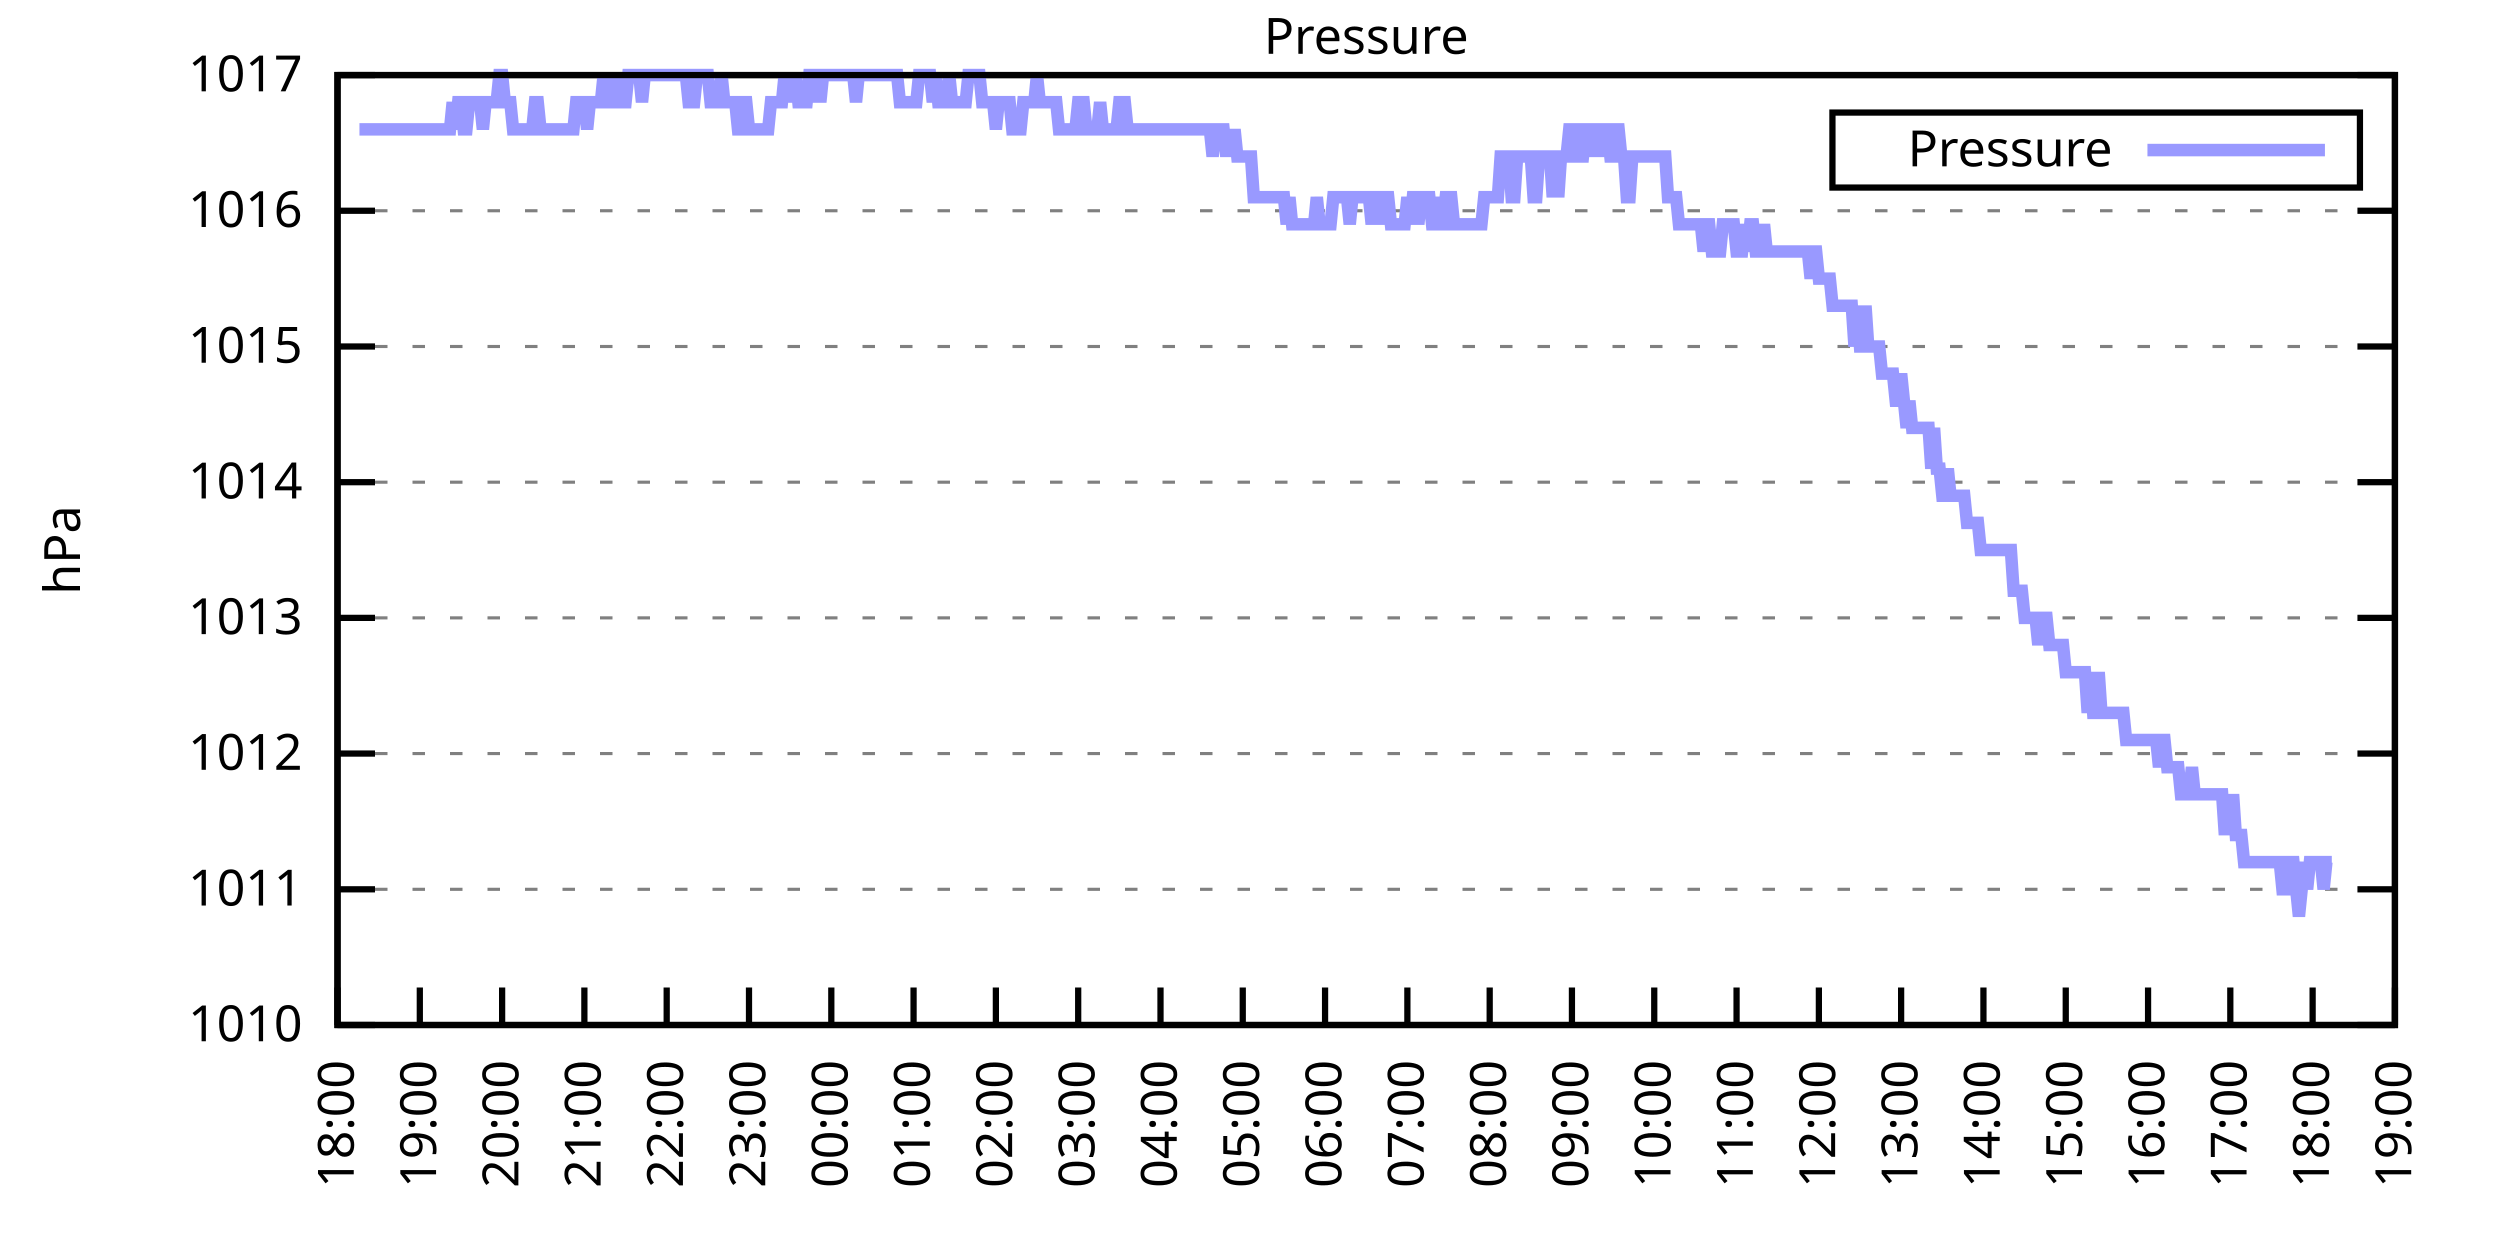
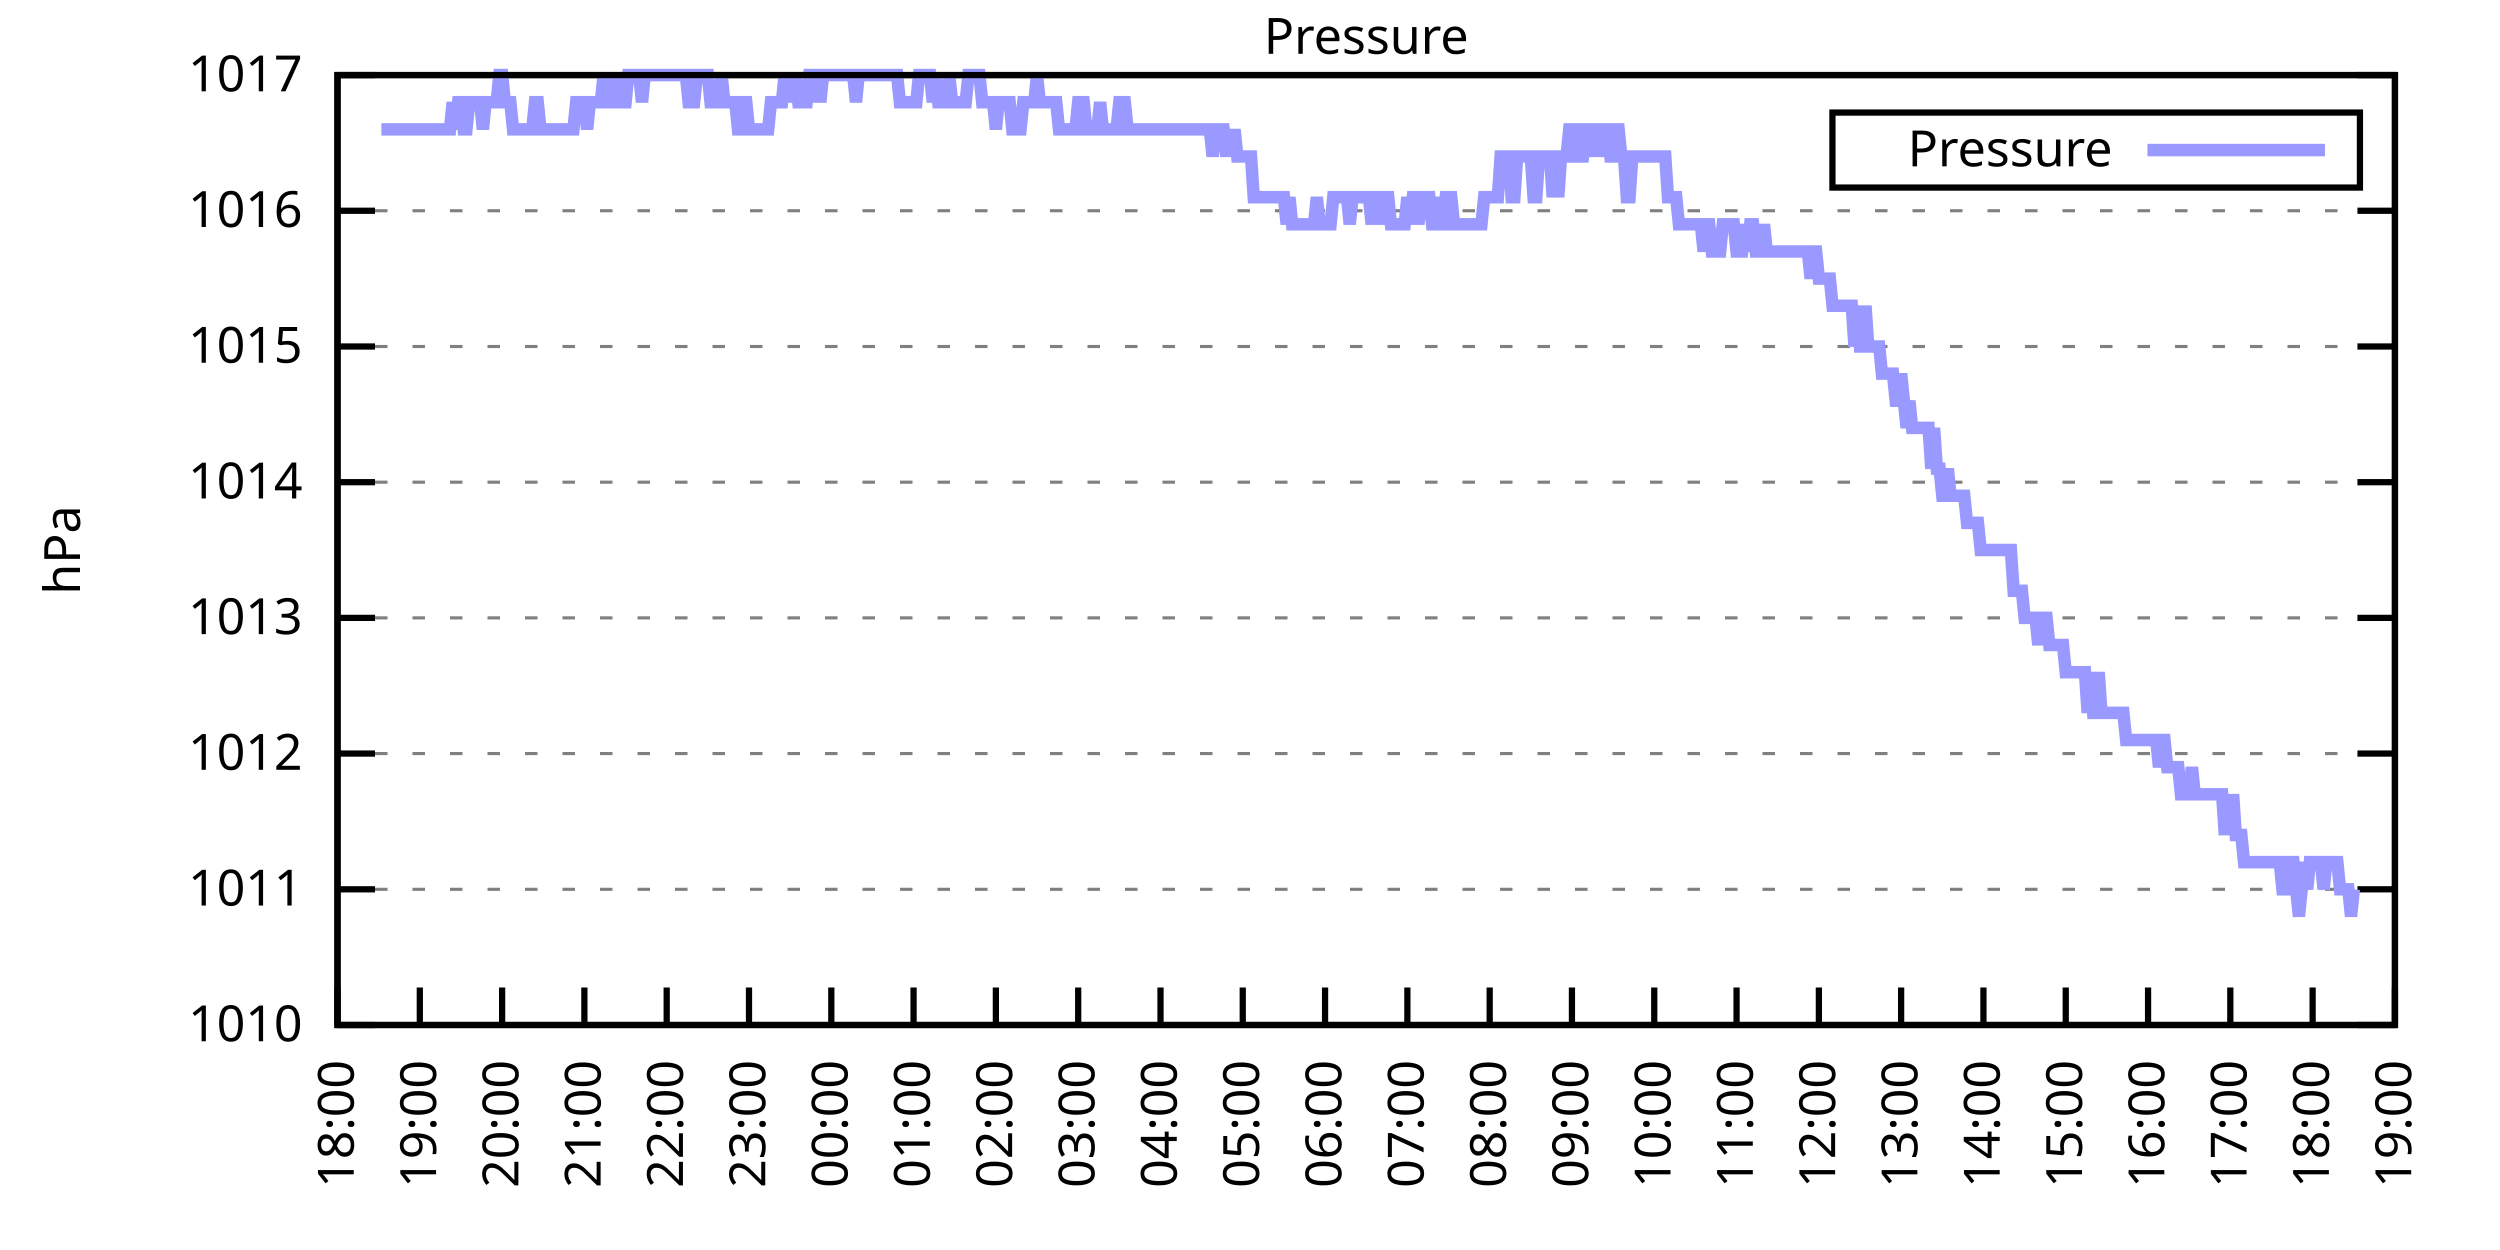
<svg xmlns="http://www.w3.org/2000/svg" xmlns:xlink="http://www.w3.org/1999/xlink" width="400" height="200" viewBox="0 0 400 200">
  <g id="gnuplot_canvas">
    <rect x="0" y="0" width="400" height="200" fill="none" />
    <defs>
      <circle id="gpDot" r="0.5" stroke-width="0.5" stroke="currentColor" />
      <path id="gpPt0" stroke-width="0.333" stroke="currentColor" d="M-1,0 h2 M0,-1 v2" />
      <path id="gpPt1" stroke-width="0.333" stroke="currentColor" d="M-1,-1 L1,1 M1,-1 L-1,1" />
      <path id="gpPt2" stroke-width="0.333" stroke="currentColor" d="M-1,0 L1,0 M0,-1 L0,1 M-1,-1 L1,1 M-1,1 L1,-1" />
      <rect id="gpPt3" stroke-width="0.333" stroke="currentColor" x="-1" y="-1" width="2" height="2" />
      <rect id="gpPt4" stroke-width="0.333" stroke="currentColor" fill="currentColor" x="-1" y="-1" width="2" height="2" />
      <circle id="gpPt5" stroke-width="0.333" stroke="currentColor" cx="0" cy="0" r="1" />
      <use xlink:href="#gpPt5" id="gpPt6" fill="currentColor" stroke="none" />
      <path id="gpPt7" stroke-width="0.333" stroke="currentColor" d="M0,-1.33 L-1.33,0.67 L1.33,0.67 z" />
      <use xlink:href="#gpPt7" id="gpPt8" fill="currentColor" stroke="none" />
      <use xlink:href="#gpPt7" id="gpPt9" stroke="currentColor" transform="rotate(180)" />
      <use xlink:href="#gpPt9" id="gpPt10" fill="currentColor" stroke="none" />
      <use xlink:href="#gpPt3" id="gpPt11" stroke="currentColor" transform="rotate(45)" />
      <use xlink:href="#gpPt11" id="gpPt12" fill="currentColor" stroke="none" />
      <path id="gpPt13" stroke-width="0.333" stroke="currentColor" d="M0,1.330 L1.265,0.411 L0.782,-1.067 L-0.782,-1.076 L-1.265,0.411 z" />
      <use xlink:href="#gpPt13" id="gpPt14" fill="currentColor" stroke="none" />
      <filter id="textbox" filterUnits="objectBoundingBox" x="0" y="0" height="1" width="1">
        <feFlood flood-color="white" flood-opacity="1" result="bgnd" />
        <feComposite in="SourceGraphic" in2="bgnd" operator="atop" />
      </filter>
      <filter id="greybox" filterUnits="objectBoundingBox" x="0" y="0" height="1" width="1">
        <feFlood flood-color="lightgrey" flood-opacity="1" result="grey" />
        <feComposite in="SourceGraphic" in2="grey" operator="atop" />
      </filter>
    </defs>
    <g fill="none" color="white" stroke="currentColor" stroke-width="1.00" stroke-linecap="butt" stroke-linejoin="miter">
</g>
    <g fill="none" color="black" stroke="currentColor" stroke-width="1.00" stroke-linecap="butt" stroke-linejoin="miter">
      <g stroke="none" shape-rendering="crispEdges">
        <polygon fill="rgb(255, 255, 255)" points="54.00,164.00 383.18,164.00 383.18,12.02 54.00,12.02 " />
      </g>
    </g>
    <g fill="none" color="black" stroke="currentColor" stroke-width="1.00" stroke-linecap="butt" stroke-linejoin="miter">
</g>
    <g fill="none" color="black" stroke="black" stroke-width="0.50" stroke-linecap="butt" stroke-linejoin="miter">
</g>
    <g fill="none" color="gray" stroke="currentColor" stroke-width="0.50" stroke-linecap="butt" stroke-linejoin="miter">
      <path stroke="gray" stroke-dasharray="2,4" class="gridline" d="M54.00,164.00 L383.19,164.00  " />
    </g>
    <g fill="none" color="gray" stroke="gray" stroke-width="1.00" stroke-linecap="butt" stroke-linejoin="miter">
</g>
    <g fill="none" color="black" stroke="currentColor" stroke-width="1.00" stroke-linecap="butt" stroke-linejoin="miter">
      <path stroke="black" d="M54.00,164.00 L60.00,164.00 M383.19,164.00 L377.19,164.00  " />
      <g transform="translate(48.40,166.60)" stroke="none" fill="black" font-family="Sans" font-size="8.00" text-anchor="end">
        <text>
          <tspan font-family="Sans"> 1010</tspan>
        </text>
      </g>
    </g>
    <g fill="none" color="black" stroke="currentColor" stroke-width="1.00" stroke-linecap="butt" stroke-linejoin="miter">
</g>
    <g fill="none" color="black" stroke="black" stroke-width="0.50" stroke-linecap="butt" stroke-linejoin="miter">
</g>
    <g fill="none" color="gray" stroke="currentColor" stroke-width="0.50" stroke-linecap="butt" stroke-linejoin="miter">
      <path stroke="gray" stroke-dasharray="2,4" class="gridline" d="M54.00,142.29 L383.19,142.29  " />
    </g>
    <g fill="none" color="gray" stroke="gray" stroke-width="1.00" stroke-linecap="butt" stroke-linejoin="miter">
</g>
    <g fill="none" color="black" stroke="currentColor" stroke-width="1.00" stroke-linecap="butt" stroke-linejoin="miter">
      <path stroke="black" d="M54.00,142.29 L60.00,142.29 M383.19,142.29 L377.19,142.29  " />
      <g transform="translate(48.40,144.89)" stroke="none" fill="black" font-family="Sans" font-size="8.00" text-anchor="end">
        <text>
          <tspan font-family="Sans"> 1011</tspan>
        </text>
      </g>
    </g>
    <g fill="none" color="black" stroke="currentColor" stroke-width="1.00" stroke-linecap="butt" stroke-linejoin="miter">
</g>
    <g fill="none" color="black" stroke="black" stroke-width="0.50" stroke-linecap="butt" stroke-linejoin="miter">
</g>
    <g fill="none" color="gray" stroke="currentColor" stroke-width="0.50" stroke-linecap="butt" stroke-linejoin="miter">
      <path stroke="gray" stroke-dasharray="2,4" class="gridline" d="M54.00,120.57 L383.19,120.57  " />
    </g>
    <g fill="none" color="gray" stroke="gray" stroke-width="1.00" stroke-linecap="butt" stroke-linejoin="miter">
</g>
    <g fill="none" color="black" stroke="currentColor" stroke-width="1.00" stroke-linecap="butt" stroke-linejoin="miter">
      <path stroke="black" d="M54.00,120.57 L60.00,120.57 M383.19,120.57 L377.19,120.57  " />
      <g transform="translate(48.40,123.17)" stroke="none" fill="black" font-family="Sans" font-size="8.00" text-anchor="end">
        <text>
          <tspan font-family="Sans"> 1012</tspan>
        </text>
      </g>
    </g>
    <g fill="none" color="black" stroke="currentColor" stroke-width="1.00" stroke-linecap="butt" stroke-linejoin="miter">
</g>
    <g fill="none" color="black" stroke="black" stroke-width="0.50" stroke-linecap="butt" stroke-linejoin="miter">
</g>
    <g fill="none" color="gray" stroke="currentColor" stroke-width="0.50" stroke-linecap="butt" stroke-linejoin="miter">
      <path stroke="gray" stroke-dasharray="2,4" class="gridline" d="M54.00,98.86 L383.19,98.86  " />
    </g>
    <g fill="none" color="gray" stroke="gray" stroke-width="1.00" stroke-linecap="butt" stroke-linejoin="miter">
</g>
    <g fill="none" color="black" stroke="currentColor" stroke-width="1.00" stroke-linecap="butt" stroke-linejoin="miter">
      <path stroke="black" d="M54.00,98.86 L60.00,98.86 M383.19,98.86 L377.19,98.86  " />
      <g transform="translate(48.40,101.46)" stroke="none" fill="black" font-family="Sans" font-size="8.00" text-anchor="end">
        <text>
          <tspan font-family="Sans"> 1013</tspan>
        </text>
      </g>
    </g>
    <g fill="none" color="black" stroke="currentColor" stroke-width="1.00" stroke-linecap="butt" stroke-linejoin="miter">
</g>
    <g fill="none" color="black" stroke="black" stroke-width="0.50" stroke-linecap="butt" stroke-linejoin="miter">
</g>
    <g fill="none" color="gray" stroke="currentColor" stroke-width="0.50" stroke-linecap="butt" stroke-linejoin="miter">
      <path stroke="gray" stroke-dasharray="2,4" class="gridline" d="M54.00,77.15 L383.19,77.15  " />
    </g>
    <g fill="none" color="gray" stroke="gray" stroke-width="1.00" stroke-linecap="butt" stroke-linejoin="miter">
</g>
    <g fill="none" color="black" stroke="currentColor" stroke-width="1.00" stroke-linecap="butt" stroke-linejoin="miter">
      <path stroke="black" d="M54.00,77.15 L60.00,77.15 M383.19,77.15 L377.19,77.15  " />
      <g transform="translate(48.40,79.75)" stroke="none" fill="black" font-family="Sans" font-size="8.00" text-anchor="end">
        <text>
          <tspan font-family="Sans"> 1014</tspan>
        </text>
      </g>
    </g>
    <g fill="none" color="black" stroke="currentColor" stroke-width="1.00" stroke-linecap="butt" stroke-linejoin="miter">
</g>
    <g fill="none" color="black" stroke="black" stroke-width="0.50" stroke-linecap="butt" stroke-linejoin="miter">
</g>
    <g fill="none" color="gray" stroke="currentColor" stroke-width="0.50" stroke-linecap="butt" stroke-linejoin="miter">
      <path stroke="gray" stroke-dasharray="2,4" class="gridline" d="M54.00,55.44 L383.19,55.44  " />
    </g>
    <g fill="none" color="gray" stroke="gray" stroke-width="1.00" stroke-linecap="butt" stroke-linejoin="miter">
</g>
    <g fill="none" color="black" stroke="currentColor" stroke-width="1.00" stroke-linecap="butt" stroke-linejoin="miter">
      <path stroke="black" d="M54.00,55.44 L60.00,55.44 M383.19,55.44 L377.19,55.44  " />
      <g transform="translate(48.40,58.04)" stroke="none" fill="black" font-family="Sans" font-size="8.00" text-anchor="end">
        <text>
          <tspan font-family="Sans"> 1015</tspan>
        </text>
      </g>
    </g>
    <g fill="none" color="black" stroke="currentColor" stroke-width="1.00" stroke-linecap="butt" stroke-linejoin="miter">
</g>
    <g fill="none" color="black" stroke="black" stroke-width="0.50" stroke-linecap="butt" stroke-linejoin="miter">
</g>
    <g fill="none" color="gray" stroke="currentColor" stroke-width="0.50" stroke-linecap="butt" stroke-linejoin="miter">
      <path stroke="gray" stroke-dasharray="2,4" class="gridline" d="M54.00,33.72 L383.19,33.72  " />
    </g>
    <g fill="none" color="gray" stroke="gray" stroke-width="1.00" stroke-linecap="butt" stroke-linejoin="miter">
</g>
    <g fill="none" color="black" stroke="currentColor" stroke-width="1.00" stroke-linecap="butt" stroke-linejoin="miter">
      <path stroke="black" d="M54.00,33.72 L60.00,33.72 M383.19,33.72 L377.19,33.72  " />
      <g transform="translate(48.40,36.32)" stroke="none" fill="black" font-family="Sans" font-size="8.00" text-anchor="end">
        <text>
          <tspan font-family="Sans"> 1016</tspan>
        </text>
      </g>
    </g>
    <g fill="none" color="black" stroke="currentColor" stroke-width="1.00" stroke-linecap="butt" stroke-linejoin="miter">
</g>
    <g fill="none" color="black" stroke="black" stroke-width="0.50" stroke-linecap="butt" stroke-linejoin="miter">
</g>
    <g fill="none" color="gray" stroke="currentColor" stroke-width="0.50" stroke-linecap="butt" stroke-linejoin="miter">
      <path stroke="gray" stroke-dasharray="2,4" class="gridline" d="M54.00,12.01 L383.19,12.01  " />
    </g>
    <g fill="none" color="gray" stroke="gray" stroke-width="1.00" stroke-linecap="butt" stroke-linejoin="miter">
</g>
    <g fill="none" color="black" stroke="currentColor" stroke-width="1.00" stroke-linecap="butt" stroke-linejoin="miter">
      <path stroke="black" d="M54.00,12.01 L60.00,12.01 M383.19,12.01 L377.19,12.01  " />
      <g transform="translate(48.40,14.61)" stroke="none" fill="black" font-family="Sans" font-size="8.00" text-anchor="end">
        <text>
          <tspan font-family="Sans"> 1017</tspan>
        </text>
      </g>
    </g>
    <g fill="none" color="black" stroke="currentColor" stroke-width="1.00" stroke-linecap="butt" stroke-linejoin="miter">
      <path stroke="black" d="M54.00,164.00 L54.00,158.00  " />
      <g transform="translate(56.60,169.60) rotate(270.00)" stroke="none" fill="black" font-family="Sans" font-size="8.00" text-anchor="end">
        <text>
          <tspan font-family="Sans">18:00</tspan>
        </text>
      </g>
    </g>
    <g fill="none" color="black" stroke="currentColor" stroke-width="1.00" stroke-linecap="butt" stroke-linejoin="miter">
      <path stroke="black" d="M67.17,164.00 L67.17,158.00  " />
      <g transform="translate(69.77,169.60) rotate(270.00)" stroke="none" fill="black" font-family="Sans" font-size="8.00" text-anchor="end">
        <text>
          <tspan font-family="Sans">19:00</tspan>
        </text>
      </g>
    </g>
    <g fill="none" color="black" stroke="currentColor" stroke-width="1.00" stroke-linecap="butt" stroke-linejoin="miter">
      <path stroke="black" d="M80.34,164.00 L80.34,158.00  " />
      <g transform="translate(82.94,169.60) rotate(270.00)" stroke="none" fill="black" font-family="Sans" font-size="8.00" text-anchor="end">
        <text>
          <tspan font-family="Sans">20:00</tspan>
        </text>
      </g>
    </g>
    <g fill="none" color="black" stroke="currentColor" stroke-width="1.00" stroke-linecap="butt" stroke-linejoin="miter">
      <path stroke="black" d="M93.50,164.00 L93.50,158.00  " />
      <g transform="translate(96.10,169.60) rotate(270.00)" stroke="none" fill="black" font-family="Sans" font-size="8.00" text-anchor="end">
        <text>
          <tspan font-family="Sans">21:00</tspan>
        </text>
      </g>
    </g>
    <g fill="none" color="black" stroke="currentColor" stroke-width="1.00" stroke-linecap="butt" stroke-linejoin="miter">
      <path stroke="black" d="M106.67,164.00 L106.67,158.00  " />
      <g transform="translate(109.27,169.60) rotate(270.00)" stroke="none" fill="black" font-family="Sans" font-size="8.00" text-anchor="end">
        <text>
          <tspan font-family="Sans">22:00</tspan>
        </text>
      </g>
    </g>
    <g fill="none" color="black" stroke="currentColor" stroke-width="1.00" stroke-linecap="butt" stroke-linejoin="miter">
      <path stroke="black" d="M119.84,164.00 L119.84,158.00  " />
      <g transform="translate(122.44,169.60) rotate(270.00)" stroke="none" fill="black" font-family="Sans" font-size="8.00" text-anchor="end">
        <text>
          <tspan font-family="Sans">23:00</tspan>
        </text>
      </g>
    </g>
    <g fill="none" color="black" stroke="currentColor" stroke-width="1.00" stroke-linecap="butt" stroke-linejoin="miter">
      <path stroke="black" d="M133.01,164.00 L133.01,158.00  " />
      <g transform="translate(135.61,169.60) rotate(270.00)" stroke="none" fill="black" font-family="Sans" font-size="8.00" text-anchor="end">
        <text>
          <tspan font-family="Sans">00:00</tspan>
        </text>
      </g>
    </g>
    <g fill="none" color="black" stroke="currentColor" stroke-width="1.00" stroke-linecap="butt" stroke-linejoin="miter">
      <path stroke="black" d="M146.17,164.00 L146.17,158.00  " />
      <g transform="translate(148.77,169.60) rotate(270.00)" stroke="none" fill="black" font-family="Sans" font-size="8.00" text-anchor="end">
        <text>
          <tspan font-family="Sans">01:00</tspan>
        </text>
      </g>
    </g>
    <g fill="none" color="black" stroke="currentColor" stroke-width="1.00" stroke-linecap="butt" stroke-linejoin="miter">
      <path stroke="black" d="M159.34,164.00 L159.34,158.00  " />
      <g transform="translate(161.94,169.60) rotate(270.00)" stroke="none" fill="black" font-family="Sans" font-size="8.00" text-anchor="end">
        <text>
          <tspan font-family="Sans">02:00</tspan>
        </text>
      </g>
    </g>
    <g fill="none" color="black" stroke="currentColor" stroke-width="1.00" stroke-linecap="butt" stroke-linejoin="miter">
      <path stroke="black" d="M172.51,164.00 L172.51,158.00  " />
      <g transform="translate(175.11,169.60) rotate(270.00)" stroke="none" fill="black" font-family="Sans" font-size="8.00" text-anchor="end">
        <text>
          <tspan font-family="Sans">03:00</tspan>
        </text>
      </g>
    </g>
    <g fill="none" color="black" stroke="currentColor" stroke-width="1.00" stroke-linecap="butt" stroke-linejoin="miter">
      <path stroke="black" d="M185.68,164.00 L185.68,158.00  " />
      <g transform="translate(188.28,169.60) rotate(270.00)" stroke="none" fill="black" font-family="Sans" font-size="8.00" text-anchor="end">
        <text>
          <tspan font-family="Sans">04:00</tspan>
        </text>
      </g>
    </g>
    <g fill="none" color="black" stroke="currentColor" stroke-width="1.00" stroke-linecap="butt" stroke-linejoin="miter">
      <path stroke="black" d="M198.84,164.00 L198.84,158.00  " />
      <g transform="translate(201.44,169.60) rotate(270.00)" stroke="none" fill="black" font-family="Sans" font-size="8.00" text-anchor="end">
        <text>
          <tspan font-family="Sans">05:00</tspan>
        </text>
      </g>
    </g>
    <g fill="none" color="black" stroke="currentColor" stroke-width="1.00" stroke-linecap="butt" stroke-linejoin="miter">
      <path stroke="black" d="M212.01,164.00 L212.01,158.00  " />
      <g transform="translate(214.61,169.60) rotate(270.00)" stroke="none" fill="black" font-family="Sans" font-size="8.00" text-anchor="end">
        <text>
          <tspan font-family="Sans">06:00</tspan>
        </text>
      </g>
    </g>
    <g fill="none" color="black" stroke="currentColor" stroke-width="1.00" stroke-linecap="butt" stroke-linejoin="miter">
      <path stroke="black" d="M225.18,164.00 L225.18,158.00  " />
      <g transform="translate(227.78,169.60) rotate(270.00)" stroke="none" fill="black" font-family="Sans" font-size="8.00" text-anchor="end">
        <text>
          <tspan font-family="Sans">07:00</tspan>
        </text>
      </g>
    </g>
    <g fill="none" color="black" stroke="currentColor" stroke-width="1.00" stroke-linecap="butt" stroke-linejoin="miter">
      <path stroke="black" d="M238.35,164.00 L238.35,158.00  " />
      <g transform="translate(240.95,169.60) rotate(270.00)" stroke="none" fill="black" font-family="Sans" font-size="8.00" text-anchor="end">
        <text>
          <tspan font-family="Sans">08:00</tspan>
        </text>
      </g>
    </g>
    <g fill="none" color="black" stroke="currentColor" stroke-width="1.00" stroke-linecap="butt" stroke-linejoin="miter">
      <path stroke="black" d="M251.51,164.00 L251.51,158.00  " />
      <g transform="translate(254.11,169.60) rotate(270.00)" stroke="none" fill="black" font-family="Sans" font-size="8.00" text-anchor="end">
        <text>
          <tspan font-family="Sans">09:00</tspan>
        </text>
      </g>
    </g>
    <g fill="none" color="black" stroke="currentColor" stroke-width="1.00" stroke-linecap="butt" stroke-linejoin="miter">
      <path stroke="black" d="M264.68,164.00 L264.68,158.00  " />
      <g transform="translate(267.28,169.60) rotate(270.00)" stroke="none" fill="black" font-family="Sans" font-size="8.00" text-anchor="end">
        <text>
          <tspan font-family="Sans">10:00</tspan>
        </text>
      </g>
    </g>
    <g fill="none" color="black" stroke="currentColor" stroke-width="1.00" stroke-linecap="butt" stroke-linejoin="miter">
      <path stroke="black" d="M277.85,164.00 L277.85,158.00  " />
      <g transform="translate(280.45,169.60) rotate(270.00)" stroke="none" fill="black" font-family="Sans" font-size="8.00" text-anchor="end">
        <text>
          <tspan font-family="Sans">11:00</tspan>
        </text>
      </g>
    </g>
    <g fill="none" color="black" stroke="currentColor" stroke-width="1.00" stroke-linecap="butt" stroke-linejoin="miter">
      <path stroke="black" d="M291.02,164.00 L291.02,158.00  " />
      <g transform="translate(293.62,169.60) rotate(270.00)" stroke="none" fill="black" font-family="Sans" font-size="8.00" text-anchor="end">
        <text>
          <tspan font-family="Sans">12:00</tspan>
        </text>
      </g>
    </g>
    <g fill="none" color="black" stroke="currentColor" stroke-width="1.00" stroke-linecap="butt" stroke-linejoin="miter">
      <path stroke="black" d="M304.18,164.00 L304.18,158.00  " />
      <g transform="translate(306.78,169.60) rotate(270.00)" stroke="none" fill="black" font-family="Sans" font-size="8.00" text-anchor="end">
        <text>
          <tspan font-family="Sans">13:00</tspan>
        </text>
      </g>
    </g>
    <g fill="none" color="black" stroke="currentColor" stroke-width="1.00" stroke-linecap="butt" stroke-linejoin="miter">
      <path stroke="black" d="M317.35,164.00 L317.35,158.00  " />
      <g transform="translate(319.95,169.60) rotate(270.00)" stroke="none" fill="black" font-family="Sans" font-size="8.00" text-anchor="end">
        <text>
          <tspan font-family="Sans">14:00</tspan>
        </text>
      </g>
    </g>
    <g fill="none" color="black" stroke="currentColor" stroke-width="1.00" stroke-linecap="butt" stroke-linejoin="miter">
      <path stroke="black" d="M330.52,164.00 L330.52,158.00  " />
      <g transform="translate(333.12,169.60) rotate(270.00)" stroke="none" fill="black" font-family="Sans" font-size="8.00" text-anchor="end">
        <text>
          <tspan font-family="Sans">15:00</tspan>
        </text>
      </g>
    </g>
    <g fill="none" color="black" stroke="currentColor" stroke-width="1.00" stroke-linecap="butt" stroke-linejoin="miter">
      <path stroke="black" d="M343.69,164.00 L343.69,158.00  " />
      <g transform="translate(346.29,169.60) rotate(270.00)" stroke="none" fill="black" font-family="Sans" font-size="8.00" text-anchor="end">
        <text>
          <tspan font-family="Sans">16:00</tspan>
        </text>
      </g>
    </g>
    <g fill="none" color="black" stroke="currentColor" stroke-width="1.00" stroke-linecap="butt" stroke-linejoin="miter">
      <path stroke="black" d="M356.85,164.00 L356.85,158.00  " />
      <g transform="translate(359.45,169.60) rotate(270.00)" stroke="none" fill="black" font-family="Sans" font-size="8.00" text-anchor="end">
        <text>
          <tspan font-family="Sans">17:00</tspan>
        </text>
      </g>
    </g>
    <g fill="none" color="black" stroke="currentColor" stroke-width="1.00" stroke-linecap="butt" stroke-linejoin="miter">
      <path stroke="black" d="M370.02,164.00 L370.02,158.00  " />
      <g transform="translate(372.62,169.60) rotate(270.00)" stroke="none" fill="black" font-family="Sans" font-size="8.00" text-anchor="end">
        <text>
          <tspan font-family="Sans">18:00</tspan>
        </text>
      </g>
    </g>
    <g fill="none" color="black" stroke="currentColor" stroke-width="1.00" stroke-linecap="butt" stroke-linejoin="miter">
      <path stroke="black" d="M383.19,164.00 L383.19,158.00  " />
      <g transform="translate(385.79,169.60) rotate(270.00)" stroke="none" fill="black" font-family="Sans" font-size="8.00" text-anchor="end">
        <text>
          <tspan font-family="Sans">19:00</tspan>
        </text>
      </g>
    </g>
    <g fill="none" color="black" stroke="currentColor" stroke-width="1.00" stroke-linecap="butt" stroke-linejoin="miter">
</g>
    <g fill="none" color="black" stroke="currentColor" stroke-width="1.00" stroke-linecap="butt" stroke-linejoin="miter">
      <path stroke="black" d="M54.00,12.01 L54.00,164.00 L383.19,164.00 L383.19,12.01 L54.00,12.01 Z  " />
    </g>
    <g fill="none" color="black" stroke="currentColor" stroke-width="1.00" stroke-linecap="butt" stroke-linejoin="miter">
</g>
    <g fill="none" color="black" stroke="currentColor" stroke-width="1.00" stroke-linecap="butt" stroke-linejoin="miter">
      <path stroke="black" d="M293.19,30.01 L293.19,18.01 L377.59,18.01 L377.59,30.01 L293.19,30.01 Z  " />
    </g>
    <g id="Pressure_plot_1">
      <g fill="none" color="white" stroke="black" stroke-width="2.00" stroke-linecap="butt" stroke-linejoin="miter">
</g>
      <g fill="none" color="black" stroke="currentColor" stroke-width="2.00" stroke-linecap="butt" stroke-linejoin="miter">
        <g transform="translate(337.99,26.61)" stroke="none" fill="black" font-family="Sans" font-size="8.00" text-anchor="end">
          <text>
            <tspan font-family="Sans">Pressure</tspan>
          </text>
        </g>
      </g>
      <g fill="none" color="black" stroke="currentColor" stroke-width="2.00" stroke-linecap="butt" stroke-linejoin="miter">
-         <path stroke="rgb(153, 153, 255)" d="M343.59,24.01 L371.99,24.01 M57.51,20.70 L57.95,20.70 L58.39,20.70 L58.83,20.70 L59.27,20.70 L59.71,20.70   L60.14,20.70 L60.58,20.70 L61.02,20.70 L61.46,20.70 L61.90,20.70 L62.34,20.70 L62.78,20.70 L63.22,20.70   L63.66,20.70 L64.10,20.70 L64.53,20.70 L64.97,20.70 L65.41,20.70 L65.85,20.70 L66.29,20.70 L66.73,20.70   L67.17,20.70 L67.61,20.70 L68.05,20.70 L68.48,20.70 L68.92,20.70 L69.36,20.70 L69.80,20.70 L70.24,20.70   L70.68,20.70 L71.12,20.70 L71.56,20.70 L72.00,20.70 L72.43,16.35 L72.87,20.70 L73.31,16.35 L73.75,16.35   L74.19,20.70 L74.63,20.70 L75.07,16.35 L75.51,16.35 L75.95,16.35 L76.38,16.35 L76.82,16.35 L77.26,20.70   L77.70,16.35 L78.14,16.35 L78.58,16.35 L79.02,16.35 L79.46,16.35 L79.90,12.01 L80.34,12.01 L80.77,16.35   L81.21,16.35 L81.65,16.35 L82.09,20.70 L82.53,20.70 L82.97,20.70 L83.41,20.70 L83.85,20.70 L84.29,20.70   L84.72,20.70 L85.16,20.70 L85.60,16.35 L86.04,16.35 L86.48,20.70 L86.92,20.70 L87.36,20.70 L87.80,20.70   L88.24,20.70 L88.67,20.70 L89.11,20.70 L89.55,20.70 L89.99,20.70 L90.43,20.70 L90.87,20.70 L91.31,20.70   L91.75,20.70 L92.19,16.35 L92.62,16.35 L93.06,16.35 L93.50,16.35 L93.94,20.70 L94.38,16.35 L94.82,16.35   L95.26,16.35 L95.70,16.35 L96.14,16.35 L96.58,12.01 L97.01,16.35 L97.45,16.35 L97.89,12.01 L98.33,16.35   L98.77,12.01 L99.21,16.35 L99.65,16.35 L100.09,16.35 L100.53,12.01 L100.96,12.01 L101.40,12.01 L101.84,12.01   L102.28,12.01 L102.72,16.35 L103.16,12.01 L103.60,12.01 L104.04,12.01 L104.48,12.01 L104.91,12.01 L105.35,12.01   L105.79,12.01 L106.23,12.01 L106.67,12.01 L107.11,12.01 L107.55,12.01 L107.99,12.01 L108.43,12.01 L108.87,12.01   L109.30,12.01 L109.74,12.01 L110.18,16.35 L110.62,16.35 L111.06,16.35 L111.50,12.01 L111.94,12.01 L112.38,12.01   L112.82,12.01 L113.25,12.01 L113.69,16.35 L114.13,16.35 L114.57,16.35 L115.01,16.35 L115.45,12.01 L115.89,16.35   L116.33,16.35 L116.77,16.35 L117.20,16.35 L117.64,16.35 L118.08,20.70 L118.52,20.70 L118.96,16.35 L119.40,16.35   L119.84,20.70 L120.28,20.70 L120.72,20.70 L121.15,20.70 L121.59,20.70 L122.03,20.70 L122.47,20.70 L122.91,20.70   L123.35,16.35 L123.79,16.35 L124.23,16.35 L124.67,16.35 L125.11,16.35 L125.54,12.01 L125.98,16.35 L126.42,12.01   L126.86,16.35 L127.30,12.01 L127.74,16.35 L128.18,16.35 L128.62,16.35 L129.06,16.35 L129.49,12.01 L129.93,12.01   L130.37,16.35 L130.81,12.01 L131.25,16.35 L131.69,12.01 L132.13,12.01 L132.57,12.01 L133.01,12.01 L133.44,12.01   L133.88,12.01 L134.32,12.01 L134.76,12.01 L135.20,12.01 L135.64,12.01 L136.08,12.01 L136.52,12.01 L136.96,16.35   L137.39,12.01 L137.83,12.01 L138.27,12.01 L138.71,12.01 L139.15,12.01 L139.59,12.01 L140.03,12.01 L140.47,12.01   L140.91,12.01 L141.35,12.01 L141.78,12.01 L142.22,12.01 L142.66,12.01 L143.10,12.01 L143.54,12.01 L143.98,16.35   L144.42,16.35 L144.86,16.35 L145.30,16.35 L145.73,16.35 L146.17,16.35 L146.61,16.35 L147.05,12.01 L147.49,12.01   L147.93,12.01 L148.37,12.01 L148.81,12.01 L149.25,16.35 L149.68,12.01 L150.12,16.35 L150.56,16.35 L151.00,16.35   L151.44,16.35 L151.88,12.01 L152.32,16.35 L152.76,16.35 L153.20,16.35 L153.63,16.35 L154.07,16.35 L154.51,16.35   L154.95,12.01 L155.39,12.01 L155.83,12.01 L156.27,12.01 L156.71,12.01 L157.15,16.35 L157.59,16.35 L158.02,16.35   L158.46,16.35 L158.90,16.35 L159.34,20.70 L159.78,16.35 L160.22,16.35 L160.66,16.35 L161.10,16.35 L161.54,16.35   L161.97,20.70 L162.41,20.70 L162.85,20.70 L163.29,20.70 L163.73,16.35 L164.17,16.35 L164.61,16.35 L165.05,16.35   L165.49,16.35 L165.92,12.01 L166.36,16.35 L166.80,16.35 L167.24,16.35 L167.68,16.35 L168.12,16.35 L168.56,16.35   L169.00,16.35 L169.44,20.70 L169.87,20.70 L170.31,20.70 L170.75,20.70 L171.19,20.70 L171.63,20.70 L172.07,20.70   L172.51,16.35 L172.95,16.35 L173.39,16.35 L173.83,20.70 L174.26,20.70 L174.70,20.70 L175.14,20.70 L175.58,20.70   L176.02,16.35 L176.46,20.70 L176.90,20.70 L177.34,20.70 L177.78,20.70 L178.21,20.70 L178.65,20.70 L179.09,16.35   L179.53,16.35 L179.97,16.35 L180.41,20.70 L180.85,20.70 L181.29,20.70 L181.73,20.70 L182.16,20.70 L182.60,20.70   L183.04,20.70 L183.48,20.70 L183.92,20.70 L184.36,20.70 L184.80,20.70 L185.24,20.70 L185.68,20.70 L186.11,20.70   L186.55,20.70 L186.99,20.70 L187.43,20.70 L187.87,20.70 L188.31,20.70 L188.75,20.70 L189.19,20.70 L189.63,20.70   L190.07,20.70 L190.50,20.70 L190.94,20.70 L191.38,20.70 L191.82,20.70 L192.26,20.70 L192.70,20.70 L193.14,20.70   L193.58,20.70 L194.02,25.04 L194.45,20.70 L194.89,20.70 L195.33,20.70 L195.77,20.70 L196.21,25.04 L196.65,20.70   L197.09,25.04 L197.53,20.70 L197.97,25.04 L198.40,25.04 L198.84,25.04 L199.28,25.04 L199.72,25.04 L200.16,25.04   L200.60,31.55 L201.04,31.55 L201.48,31.55 L201.92,31.55 L202.35,31.55 L202.79,31.55 L203.23,31.55 L203.67,31.55   L204.11,31.55 L204.55,31.55 L204.99,31.55 L205.43,31.55 L205.87,35.89 L206.31,31.55 L206.74,35.89 L207.18,35.89   L207.62,35.89 L208.06,35.89 L208.50,35.89 L208.94,35.89 L209.38,35.89 L209.82,35.89 L210.26,35.89 L210.69,31.55   L211.13,35.89 L211.57,35.89 L212.01,35.89 L212.45,35.89 L212.89,35.89 L213.33,31.55 L213.77,31.55 L214.21,31.55   L214.64,31.55 L215.08,31.55 L215.52,31.55 L215.96,35.89 L216.40,31.55 L216.84,31.55 L217.28,31.55 L217.72,31.55   L218.16,31.55 L218.60,31.55 L219.03,31.55 L219.47,35.89 L219.91,31.55 L220.35,31.55 L220.79,35.89 L221.23,31.55   L221.67,31.55 L222.11,31.55 L222.55,35.89 L222.98,35.89 L223.42,35.89 L223.86,35.89 L224.30,35.89 L224.74,35.89   L225.18,31.55 L225.62,35.89 L226.06,31.55 L226.50,31.55 L226.93,35.89 L227.37,31.55 L227.81,31.55 L228.25,31.55   L228.69,31.55 L229.13,35.89 L229.57,35.89 L230.01,31.55 L230.45,35.89 L230.88,35.89 L231.32,31.55 L231.76,31.55   L232.20,31.55 L232.64,35.89 L233.08,35.89 L233.52,35.89 L233.96,35.89 L234.40,35.89 L234.84,35.89 L235.27,35.89   L235.71,35.89 L236.15,35.89 L236.59,35.89 L237.03,35.89 L237.47,31.55 L237.91,31.55 L238.35,31.55 L238.79,31.55   L239.22,31.55 L239.66,31.55 L240.10,25.04 L240.54,25.04 L240.98,25.04 L241.42,25.04 L241.86,31.55 L242.30,31.55   L242.74,25.04 L243.17,25.04 L243.61,25.04 L244.05,25.04 L244.49,25.04 L244.93,25.04 L245.37,31.55 L245.81,31.55   L246.25,25.04 L246.69,25.04 L247.12,25.04 L247.56,25.04 L248.00,25.04 L248.44,31.55 L248.88,25.04 L249.32,31.55   L249.76,25.04 L250.20,25.04 L250.64,25.04 L251.08,20.70 L251.51,20.70 L251.95,20.70 L252.39,25.04 L252.83,25.04   L253.27,25.04 L253.71,20.70 L254.15,20.70 L254.59,20.70 L255.03,25.04 L255.46,20.70 L255.90,20.70 L256.34,25.04   L256.78,20.70 L257.22,20.70 L257.66,25.04 L258.10,25.04 L258.54,20.70 L258.98,20.70 L259.41,25.04 L259.85,25.04   L260.29,31.55 L260.73,31.55 L261.17,25.04 L261.61,25.04 L262.05,25.04 L262.49,25.04 L262.93,25.04 L263.36,25.04   L263.80,25.04 L264.24,25.04 L264.68,25.04 L265.12,25.04 L265.56,25.04 L266.00,25.04 L266.44,25.04 L266.88,31.55   L267.32,31.55 L267.75,31.55 L268.19,31.55 L268.63,35.89 L269.07,35.89 L269.51,35.89 L269.95,35.89 L270.39,35.89   L270.83,35.89 L271.27,35.89 L271.70,35.89 L272.14,35.89 L272.58,40.24 L273.02,35.89 L273.46,35.89 L273.90,40.24   L274.34,40.24 L274.78,40.24 L275.22,40.24 L275.65,35.89 L276.09,35.89 L276.53,35.89 L276.97,35.89 L277.41,35.89   L277.85,40.24 L278.29,40.24 L278.73,40.24 L279.17,35.89 L279.60,40.24 L280.04,35.89 L280.48,35.89 L280.92,40.24   L281.36,40.24 L281.80,40.24 L282.24,35.89 L282.68,40.24 L283.12,40.24 L283.56,40.24 L283.99,40.24 L284.43,40.24   L284.87,40.24 L285.31,40.24 L285.75,40.24 L286.19,40.24 L286.63,40.24 L287.07,40.24 L287.51,40.24 L287.94,40.24   L288.38,40.24 L288.82,40.24 L289.26,40.24 L289.70,44.58 L290.14,40.24 L290.58,40.24 L291.02,44.58 L291.46,44.58   L291.89,44.58 L292.33,44.58 L292.77,44.58 L293.21,48.92 L293.65,48.92 L294.09,48.92 L294.53,48.92 L294.97,48.92   L295.41,48.92 L295.84,48.92 L296.28,48.92 L296.72,55.44 L297.16,48.92 L297.60,55.44 L298.04,55.44 L298.48,48.92   L298.92,55.44 L299.36,55.44 L299.80,55.44 L300.23,55.44 L300.67,55.44 L301.11,59.78 L301.55,59.78 L301.99,59.78   L302.43,59.78 L302.87,59.78 L303.31,64.12 L303.75,64.12 L304.18,59.78 L304.62,64.12 L305.06,68.46 L305.50,64.12   L305.94,68.46 L306.38,68.46 L306.82,68.46 L307.26,68.46 L307.70,68.46 L308.13,68.46 L308.57,68.46 L309.01,74.98   L309.45,68.46 L309.89,74.98 L310.33,74.98 L310.77,79.32 L311.21,79.32 L311.65,74.98 L312.08,79.32 L312.52,79.32   L312.96,79.32 L313.40,79.32 L313.84,79.32 L314.28,79.32 L314.72,83.66 L315.16,83.66 L315.60,83.66 L316.04,83.66   L316.47,83.66 L316.91,88.00 L317.35,88.00 L317.79,88.00 L318.23,88.00 L318.67,88.00 L319.11,88.00 L319.55,88.00   L319.99,88.00 L320.42,88.00 L320.86,88.00 L321.30,88.00 L321.74,88.00 L322.18,94.52 L322.62,94.52 L323.06,94.52   L323.50,94.52 L323.94,98.86 L324.37,98.86 L324.81,98.86 L325.25,98.86 L325.69,98.86 L326.13,103.20 L326.57,98.86   L327.01,98.86 L327.45,98.86 L327.89,103.20 L328.33,103.20 L328.76,103.20 L329.20,103.20 L329.64,103.20 L330.08,103.20   L330.52,107.55 L330.96,107.55 L331.40,107.55 L331.84,107.55 L332.28,107.55 L332.71,107.55 L333.15,107.55 L333.59,107.55   L334.03,114.06 L334.47,107.55 L334.91,114.06 L335.35,114.06 L335.79,107.55 L336.23,114.06 L336.66,114.06 L337.10,114.06   L337.54,114.06 L337.98,114.06 L338.42,114.06 L338.86,114.06 L339.30,114.06 L339.74,114.06 L340.18,118.40 L340.61,118.40   L341.05,118.40 L341.49,118.40 L341.93,118.40 L342.37,118.40 L342.81,118.40 L343.25,118.40 L343.69,118.40 L344.13,118.40   L344.57,118.40 L345.00,118.40 L345.44,122.75 L345.88,118.40 L346.32,118.40 L346.76,122.75 L347.20,122.75 L347.64,122.75   L348.08,122.75 L348.52,122.75 L348.95,127.09 L349.39,127.09 L349.83,127.09 L350.27,127.09 L350.71,122.75 L351.15,127.09   L351.59,127.09 L352.03,127.09 L352.47,127.09 L352.90,127.09 L353.34,127.09 L353.78,127.09 L354.22,127.09 L354.66,127.09   L355.10,127.09 L355.54,127.09 L355.98,133.60 L356.42,127.09 L356.85,133.60 L357.29,127.09 L357.73,133.60 L358.17,133.60   L358.61,133.60 L359.05,137.94 L359.49,137.94 L359.93,137.94 L360.37,137.94 L360.81,137.94 L361.24,137.94 L361.68,137.94   L362.12,137.94 L362.56,137.94 L363.00,137.94 L363.44,137.94 L363.88,137.94 L364.32,137.94 L364.76,137.94 L365.19,142.29   L365.63,142.29 L366.07,142.29 L366.51,137.94 L366.95,137.94 L367.39,142.29 L367.83,146.63 L368.27,142.29 L368.71,137.94   L369.14,142.29 L369.58,137.94 L370.02,137.94 L370.46,137.94 L370.90,137.94 L371.34,137.94 L371.78,142.29 L372.22,137.94   L372.66,137.94 L373.09,137.94  " />
+         <path stroke="rgb(153, 153, 255)" d="M343.59,24.01 L371.99,24.01 M61.02,20.70 L61.46,20.70 L61.90,20.70 L62.34,20.70 L62.78,20.70 L63.22,20.70   L63.66,20.70 L64.10,20.70 L64.53,20.70 L64.97,20.70 L65.41,20.70 L65.85,20.70 L66.29,20.70 L66.73,20.70   L67.17,20.70 L67.61,20.70 L68.05,20.70 L68.48,20.70 L68.92,20.70 L69.36,20.70 L69.80,20.70 L70.24,20.70   L70.68,20.70 L71.12,20.70 L71.56,20.70 L72.00,20.70 L72.43,16.35 L72.87,20.70 L73.31,16.35 L73.75,16.35   L74.19,20.70 L74.63,20.70 L75.07,16.35 L75.51,16.35 L75.95,16.35 L76.38,16.35 L76.82,16.35 L77.26,20.70   L77.70,16.35 L78.14,16.35 L78.58,16.35 L79.02,16.35 L79.46,16.35 L79.90,12.01 L80.34,12.01 L80.77,16.35   L81.21,16.35 L81.65,16.35 L82.09,20.70 L82.53,20.70 L82.97,20.70 L83.41,20.70 L83.85,20.70 L84.29,20.70   L84.72,20.70 L85.16,20.70 L85.60,16.35 L86.04,16.35 L86.48,20.70 L86.92,20.70 L87.36,20.70 L87.80,20.70   L88.24,20.70 L88.67,20.70 L89.11,20.70 L89.55,20.70 L89.99,20.70 L90.43,20.70 L90.87,20.70 L91.31,20.70   L91.75,20.70 L92.19,16.35 L92.62,16.35 L93.06,16.35 L93.50,16.35 L93.94,20.70 L94.38,16.35 L94.82,16.35   L95.26,16.35 L95.70,16.35 L96.14,16.35 L96.58,12.01 L97.01,16.35 L97.45,16.35 L97.89,12.01 L98.33,16.35   L98.77,12.01 L99.21,16.35 L99.65,16.35 L100.09,16.35 L100.53,12.01 L100.96,12.01 L101.40,12.01 L101.84,12.01   L102.28,12.01 L102.72,16.35 L103.16,12.01 L103.60,12.01 L104.04,12.01 L104.48,12.01 L104.91,12.01 L105.35,12.01   L105.79,12.01 L106.23,12.01 L106.67,12.01 L107.11,12.01 L107.55,12.01 L107.99,12.01 L108.43,12.01 L108.87,12.01   L109.30,12.01 L109.74,12.01 L110.18,16.35 L110.62,16.35 L111.06,16.35 L111.50,12.01 L111.94,12.01 L112.38,12.01   L112.82,12.01 L113.25,12.01 L113.69,16.35 L114.13,16.35 L114.57,16.35 L115.01,16.35 L115.45,12.01 L115.89,16.35   L116.33,16.35 L116.77,16.35 L117.20,16.35 L117.64,16.35 L118.08,20.70 L118.52,20.70 L118.96,16.35 L119.40,16.35   L119.84,20.70 L120.28,20.70 L120.72,20.70 L121.15,20.70 L121.59,20.70 L122.03,20.70 L122.47,20.70 L122.91,20.70   L123.35,16.35 L123.79,16.35 L124.23,16.35 L124.67,16.35 L125.11,16.35 L125.54,12.01 L125.98,16.35 L126.42,12.01   L126.86,16.35 L127.30,12.01 L127.74,16.35 L128.18,16.35 L128.62,16.35 L129.06,16.35 L129.49,12.01 L129.93,12.01   L130.37,16.35 L130.81,12.01 L131.25,16.35 L131.69,12.01 L132.13,12.01 L132.57,12.01 L133.01,12.01 L133.44,12.01   L133.88,12.01 L134.32,12.01 L134.76,12.01 L135.20,12.01 L135.64,12.01 L136.08,12.01 L136.52,12.01 L136.96,16.35   L137.39,12.01 L137.83,12.01 L138.27,12.01 L138.71,12.01 L139.15,12.01 L139.59,12.01 L140.03,12.01 L140.47,12.01   L140.91,12.01 L141.35,12.01 L141.78,12.01 L142.22,12.01 L142.66,12.01 L143.10,12.01 L143.54,12.01 L143.98,16.35   L144.42,16.35 L144.86,16.35 L145.30,16.35 L145.73,16.35 L146.17,16.35 L146.61,16.35 L147.05,12.01 L147.49,12.01   L147.93,12.01 L148.37,12.01 L148.81,12.01 L149.25,16.35 L149.68,12.01 L150.12,16.35 L150.56,16.35 L151.00,16.35   L151.44,16.35 L151.88,12.01 L152.32,16.35 L152.76,16.35 L153.20,16.35 L153.63,16.35 L154.07,16.35 L154.51,16.35   L154.95,12.01 L155.39,12.01 L155.83,12.01 L156.27,12.01 L156.71,12.01 L157.15,16.35 L157.59,16.35 L158.02,16.35   L158.46,16.35 L158.90,16.35 L159.34,20.70 L159.78,16.35 L160.22,16.35 L160.66,16.35 L161.10,16.35 L161.54,16.35   L161.97,20.70 L162.41,20.70 L162.85,20.70 L163.29,20.70 L163.73,16.35 L164.17,16.35 L164.61,16.35 L165.05,16.35   L165.49,16.35 L165.92,12.01 L166.36,16.35 L166.80,16.35 L167.24,16.35 L167.68,16.35 L168.12,16.35 L168.56,16.35   L169.00,16.35 L169.44,20.70 L169.87,20.70 L170.31,20.70 L170.75,20.70 L171.19,20.70 L171.63,20.70 L172.07,20.70   L172.51,16.35 L172.95,16.35 L173.39,16.35 L173.83,20.70 L174.26,20.70 L174.70,20.70 L175.14,20.70 L175.58,20.70   L176.02,16.35 L176.46,20.70 L176.90,20.70 L177.34,20.70 L177.78,20.70 L178.21,20.70 L178.65,20.70 L179.09,16.35   L179.53,16.35 L179.97,16.35 L180.41,20.70 L180.85,20.70 L181.29,20.70 L181.73,20.70 L182.16,20.70 L182.60,20.70   L183.04,20.70 L183.48,20.70 L183.92,20.70 L184.36,20.70 L184.80,20.70 L185.24,20.70 L185.68,20.70 L186.11,20.70   L186.55,20.70 L186.99,20.70 L187.43,20.70 L187.87,20.70 L188.31,20.70 L188.75,20.70 L189.19,20.70 L189.63,20.70   L190.07,20.70 L190.50,20.70 L190.94,20.70 L191.38,20.70 L191.82,20.70 L192.26,20.70 L192.70,20.70 L193.14,20.70   L193.58,20.70 L194.02,25.04 L194.45,20.70 L194.89,20.70 L195.33,20.70 L195.77,20.70 L196.21,25.04 L196.65,20.70   L197.09,25.04 L197.53,20.70 L197.97,25.04 L198.40,25.04 L198.84,25.04 L199.28,25.04 L199.72,25.04 L200.16,25.04   L200.60,31.55 L201.04,31.55 L201.48,31.55 L201.92,31.55 L202.35,31.55 L202.79,31.55 L203.23,31.55 L203.67,31.55   L204.11,31.55 L204.55,31.55 L204.99,31.55 L205.43,31.55 L205.87,35.89 L206.31,31.55 L206.74,35.89 L207.18,35.89   L207.62,35.89 L208.06,35.89 L208.50,35.89 L208.94,35.89 L209.38,35.89 L209.82,35.89 L210.26,35.89 L210.69,31.55   L211.13,35.89 L211.57,35.89 L212.01,35.89 L212.45,35.89 L212.89,35.89 L213.33,31.55 L213.77,31.55 L214.21,31.55   L214.64,31.55 L215.08,31.55 L215.52,31.55 L215.96,35.89 L216.40,31.55 L216.84,31.55 L217.28,31.55 L217.72,31.55   L218.16,31.55 L218.60,31.55 L219.03,31.55 L219.47,35.89 L219.91,31.55 L220.35,31.55 L220.79,35.89 L221.23,31.55   L221.67,31.55 L222.11,31.55 L222.55,35.89 L222.98,35.89 L223.42,35.89 L223.86,35.89 L224.30,35.89 L224.74,35.89   L225.18,31.55 L225.62,35.89 L226.06,31.55 L226.50,31.55 L226.93,35.89 L227.37,31.55 L227.81,31.55 L228.25,31.55   L228.69,31.55 L229.13,35.89 L229.57,35.89 L230.01,31.55 L230.45,35.89 L230.88,35.89 L231.32,31.55 L231.76,31.55   L232.20,31.55 L232.64,35.89 L233.08,35.89 L233.52,35.89 L233.96,35.89 L234.40,35.89 L234.84,35.89 L235.27,35.89   L235.71,35.89 L236.15,35.89 L236.59,35.89 L237.03,35.89 L237.47,31.55 L237.91,31.55 L238.35,31.55 L238.79,31.55   L239.22,31.55 L239.66,31.55 L240.10,25.04 L240.54,25.04 L240.98,25.04 L241.42,25.04 L241.86,31.55 L242.30,31.55   L242.74,25.04 L243.17,25.04 L243.61,25.04 L244.05,25.04 L244.49,25.04 L244.93,25.04 L245.37,31.55 L245.81,31.55   L246.25,25.04 L246.69,25.04 L247.12,25.04 L247.56,25.04 L248.00,25.04 L248.44,31.55 L248.88,25.04 L249.32,31.55   L249.76,25.04 L250.20,25.04 L250.64,25.04 L251.08,20.70 L251.51,20.70 L251.95,20.70 L252.39,25.04 L252.83,25.04   L253.27,25.04 L253.71,20.70 L254.15,20.70 L254.59,20.70 L255.03,25.04 L255.46,20.70 L255.90,20.70 L256.34,25.04   L256.78,20.70 L257.22,20.70 L257.66,25.04 L258.10,25.04 L258.54,20.70 L258.98,20.70 L259.41,25.04 L259.85,25.04   L260.29,31.55 L260.73,31.55 L261.17,25.04 L261.61,25.04 L262.05,25.04 L262.49,25.04 L262.93,25.04 L263.36,25.04   L263.80,25.04 L264.24,25.04 L264.68,25.04 L265.12,25.04 L265.56,25.04 L266.00,25.04 L266.44,25.04 L266.88,31.55   L267.32,31.55 L267.75,31.55 L268.19,31.55 L268.63,35.89 L269.07,35.89 L269.51,35.89 L269.95,35.89 L270.39,35.89   L270.83,35.89 L271.27,35.89 L271.70,35.89 L272.14,35.89 L272.58,40.24 L273.02,35.89 L273.46,35.89 L273.90,40.24   L274.34,40.24 L274.78,40.24 L275.22,40.24 L275.65,35.89 L276.09,35.89 L276.53,35.89 L276.97,35.89 L277.41,35.89   L277.85,40.24 L278.29,40.24 L278.73,40.24 L279.17,35.89 L279.60,40.24 L280.04,35.89 L280.48,35.89 L280.92,40.24   L281.36,40.24 L281.80,40.24 L282.24,35.89 L282.68,40.24 L283.12,40.24 L283.56,40.24 L283.99,40.24 L284.43,40.24   L284.87,40.24 L285.31,40.24 L285.75,40.24 L286.19,40.24 L286.63,40.24 L287.07,40.24 L287.51,40.24 L287.94,40.24   L288.38,40.24 L288.82,40.24 L289.26,40.24 L289.70,44.58 L290.14,40.24 L290.58,40.24 L291.02,44.58 L291.46,44.58   L291.89,44.58 L292.33,44.58 L292.77,44.58 L293.21,48.92 L293.65,48.92 L294.09,48.92 L294.53,48.92 L294.97,48.92   L295.41,48.92 L295.84,48.92 L296.28,48.92 L296.72,55.44 L297.16,48.92 L297.60,55.44 L298.04,55.44 L298.48,48.92   L298.92,55.44 L299.36,55.44 L299.80,55.44 L300.23,55.44 L300.67,55.44 L301.11,59.78 L301.55,59.78 L301.99,59.78   L302.43,59.78 L302.87,59.78 L303.31,64.12 L303.75,64.12 L304.18,59.78 L304.62,64.12 L305.06,68.46 L305.50,64.12   L305.94,68.46 L306.38,68.46 L306.82,68.46 L307.26,68.46 L307.70,68.46 L308.13,68.46 L308.57,68.46 L309.01,74.98   L309.45,68.46 L309.89,74.98 L310.33,74.98 L310.77,79.32 L311.21,79.32 L311.65,74.98 L312.08,79.32 L312.52,79.32   L312.96,79.32 L313.40,79.32 L313.84,79.32 L314.28,79.32 L314.72,83.66 L315.16,83.66 L315.60,83.66 L316.04,83.66   L316.47,83.66 L316.91,88.00 L317.35,88.00 L317.79,88.00 L318.23,88.00 L318.67,88.00 L319.11,88.00 L319.55,88.00   L319.99,88.00 L320.42,88.00 L320.86,88.00 L321.30,88.00 L321.74,88.00 L322.18,94.52 L322.62,94.52 L323.06,94.52   L323.50,94.52 L323.94,98.86 L324.37,98.86 L324.81,98.86 L325.25,98.86 L325.69,98.86 L326.13,103.20 L326.57,98.86   L327.01,98.86 L327.45,98.86 L327.89,103.20 L328.33,103.20 L328.76,103.20 L329.20,103.20 L329.64,103.20 L330.08,103.20   L330.52,107.55 L330.96,107.55 L331.40,107.55 L331.84,107.55 L332.28,107.55 L332.71,107.55 L333.15,107.55 L333.59,107.55   L334.03,114.06 L334.47,107.55 L334.91,114.06 L335.35,114.06 L335.79,107.55 L336.23,114.06 L336.66,114.06 L337.10,114.06   L337.54,114.06 L337.98,114.06 L338.42,114.06 L338.86,114.06 L339.30,114.06 L339.74,114.06 L340.18,118.40 L340.61,118.40   L341.05,118.40 L341.49,118.40 L341.93,118.40 L342.37,118.40 L342.81,118.40 L343.25,118.40 L343.69,118.40 L344.13,118.40   L344.57,118.40 L345.00,118.40 L345.44,122.75 L345.88,118.40 L346.32,118.40 L346.76,122.75 L347.20,122.75 L347.64,122.75   L348.08,122.75 L348.52,122.75 L348.95,127.09 L349.39,127.09 L349.83,127.09 L350.27,127.09 L350.71,122.75 L351.15,127.09   L351.59,127.09 L352.03,127.09 L352.47,127.09 L352.90,127.09 L353.34,127.09 L353.78,127.09 L354.22,127.09 L354.66,127.09   L355.10,127.09 L355.54,127.09 L355.98,133.60 L356.42,127.09 L356.85,133.60 L357.29,127.09 L357.73,133.60 L358.17,133.60   L358.61,133.60 L359.05,137.94 L359.49,137.94 L359.93,137.94 L360.37,137.94 L360.81,137.94 L361.24,137.94 L361.68,137.94   L362.12,137.94 L362.56,137.94 L363.00,137.94 L363.44,137.94 L363.88,137.94 L364.32,137.94 L364.76,137.94 L365.19,142.29   L365.63,142.29 L366.07,142.29 L366.51,137.94 L366.95,137.94 L367.39,142.29 L367.83,146.63 L368.27,142.29 L368.71,137.94   L369.14,142.29 L369.58,137.94 L370.02,137.94 L370.46,137.94 L370.90,137.94 L371.34,137.94 L371.78,142.29 L372.22,137.94   L372.66,137.94 L373.09,137.94 L373.53,137.94 L373.97,137.94 L374.41,142.29 L374.85,142.29 L375.29,142.29 L375.73,142.29   L376.17,146.63 L376.61,142.29  " />
      </g>
    </g>
    <g fill="none" color="black" stroke="currentColor" stroke-width="2.00" stroke-linecap="butt" stroke-linejoin="miter">
</g>
    <g fill="none" color="black" stroke="black" stroke-width="1.00" stroke-linecap="butt" stroke-linejoin="miter">
</g>
    <g fill="none" color="black" stroke="currentColor" stroke-width="1.00" stroke-linecap="butt" stroke-linejoin="miter">
      <path stroke="black" d="M54.00,12.01 L54.00,164.00 L383.19,164.00 L383.19,12.01 L54.00,12.01 Z  " />
      <g transform="translate(12.80,88.01) rotate(270.00)" stroke="none" fill="black" font-family="Sans" font-size="8.00" text-anchor="middle">
        <text>
          <tspan font-family="Sans">hPa</tspan>
        </text>
      </g>
    </g>
    <g fill="none" color="black" stroke="currentColor" stroke-width="1.00" stroke-linecap="butt" stroke-linejoin="miter">
</g>
    <g fill="none" color="black" stroke="currentColor" stroke-width="1.00" stroke-linecap="butt" stroke-linejoin="miter">
      <g transform="translate(218.59,8.61)" stroke="none" fill="black" font-family="Sans" font-size="8.00" text-anchor="middle">
        <text>
          <tspan font-family="Sans">Pressure</tspan>
        </text>
      </g>
    </g>
    <g fill="none" color="black" stroke="currentColor" stroke-width="1.00" stroke-linecap="butt" stroke-linejoin="miter">
</g>
  </g>
</svg>
